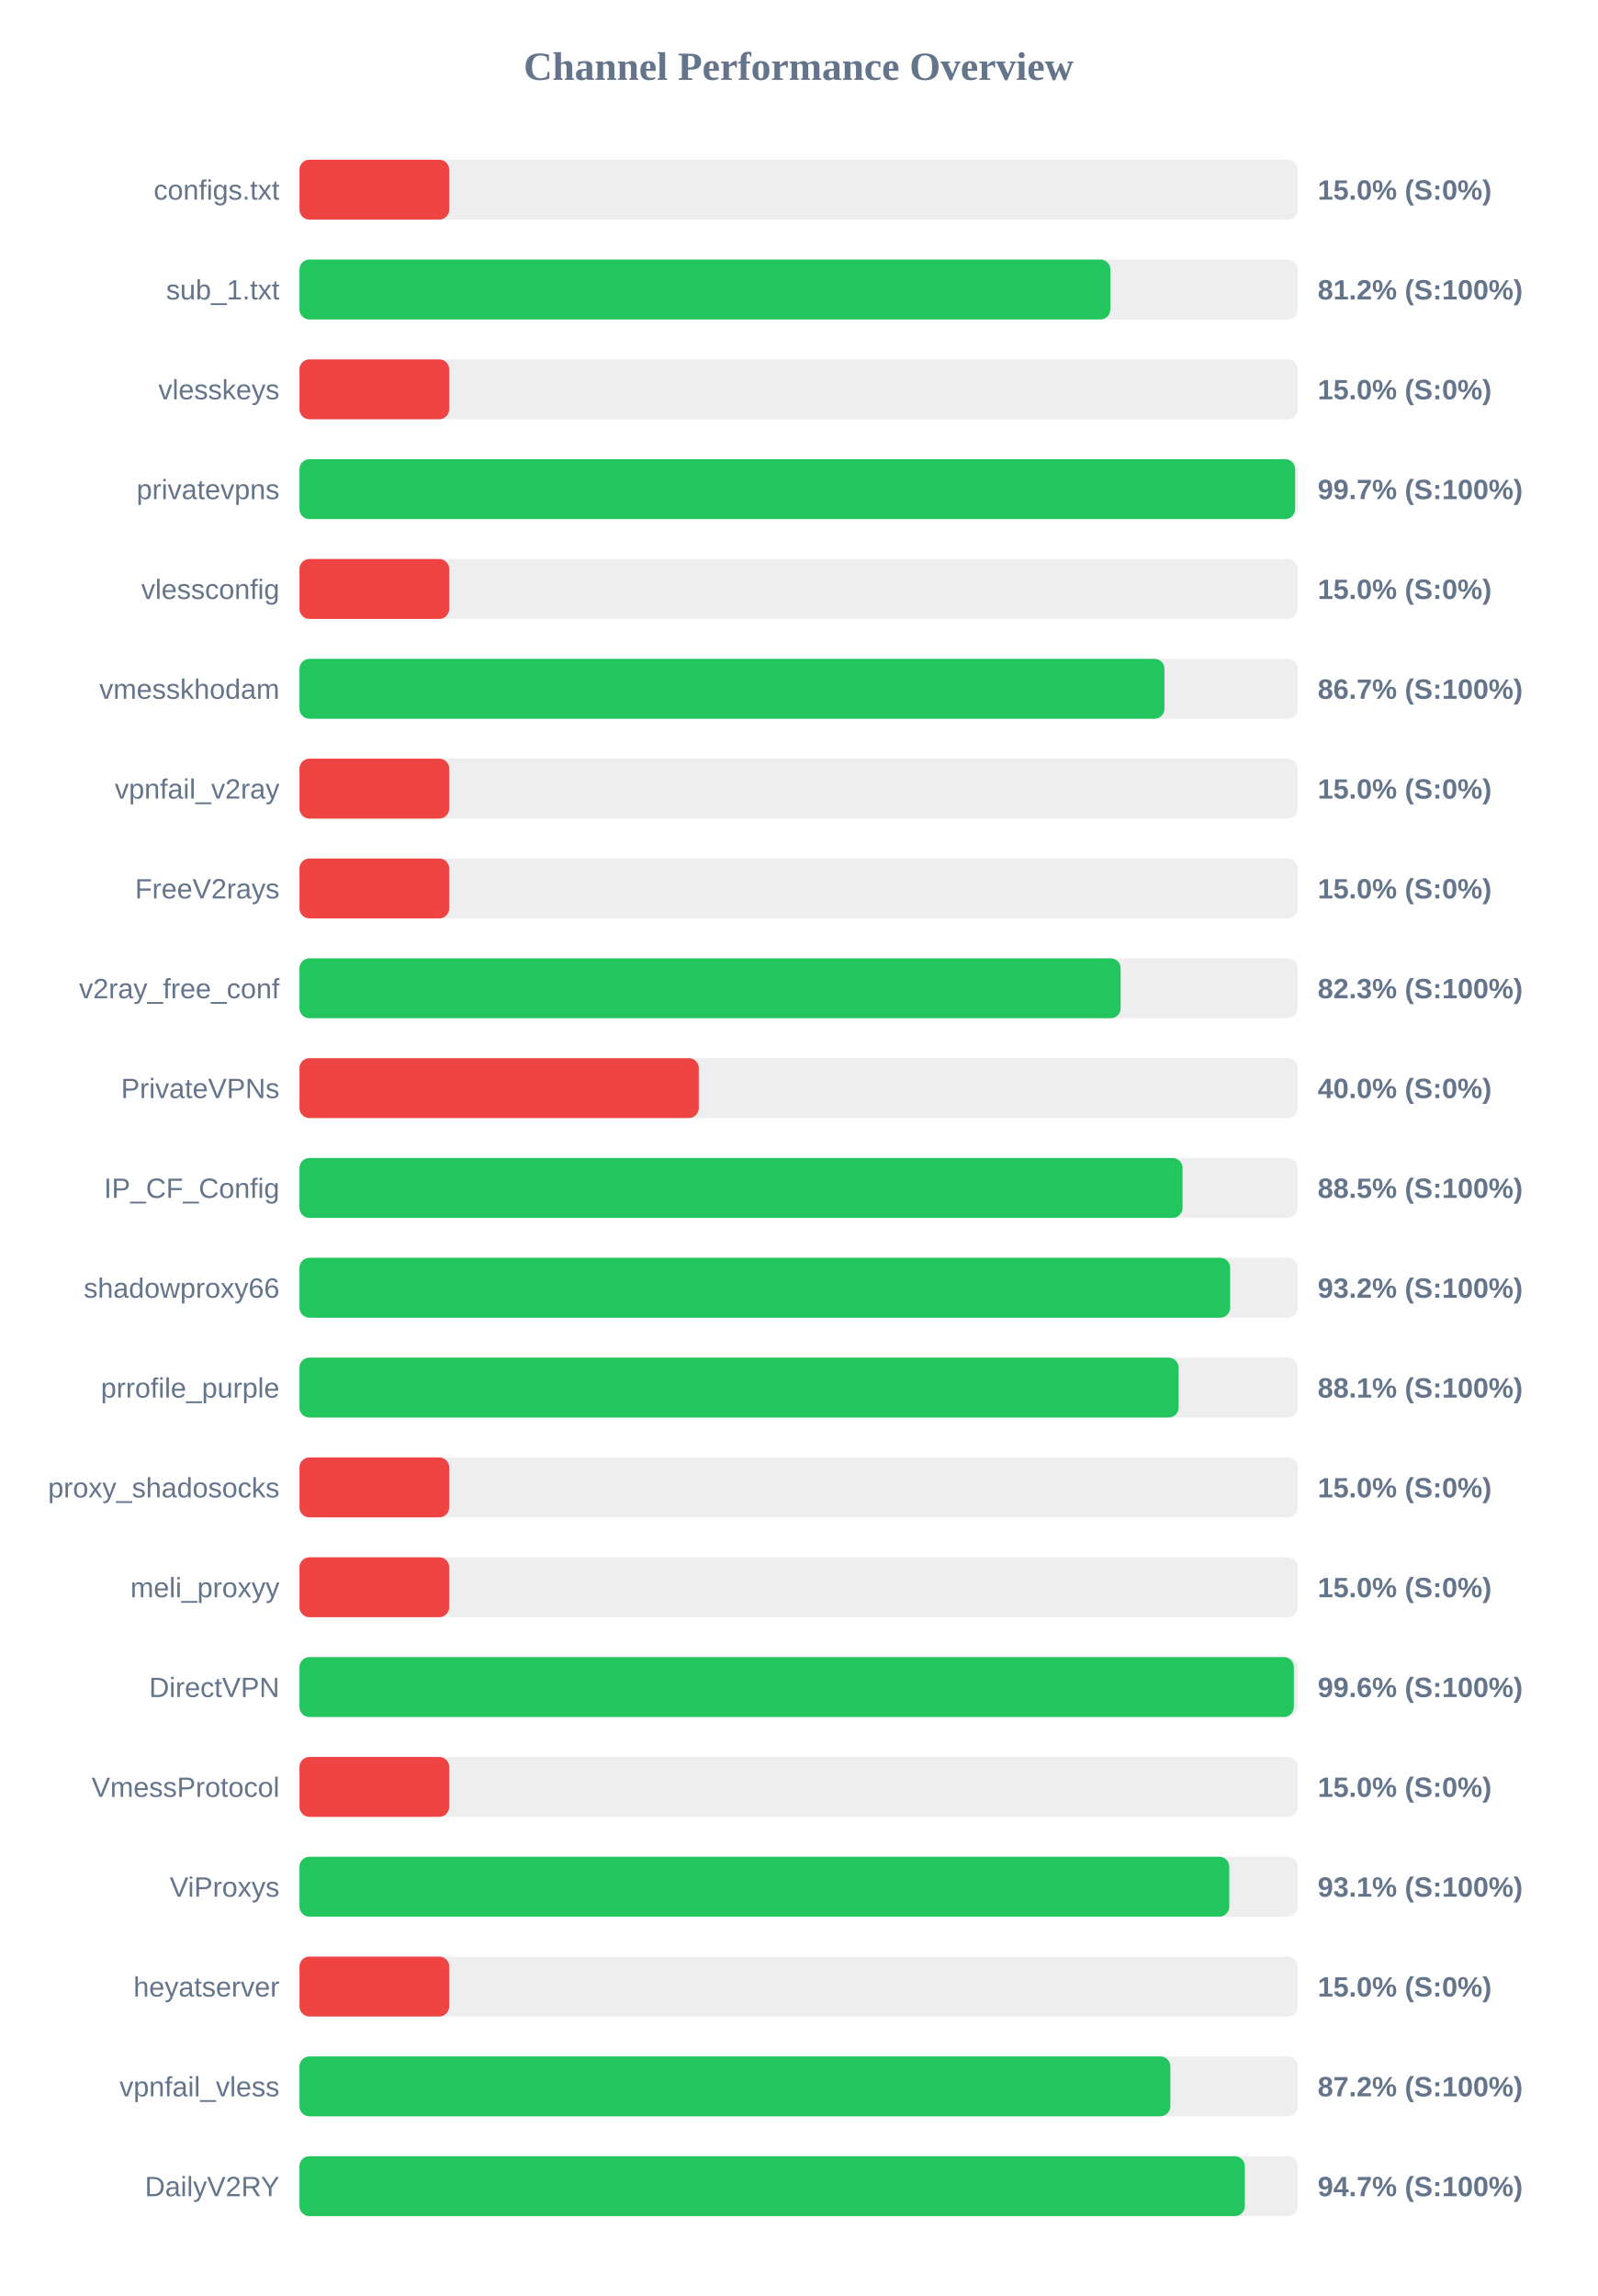
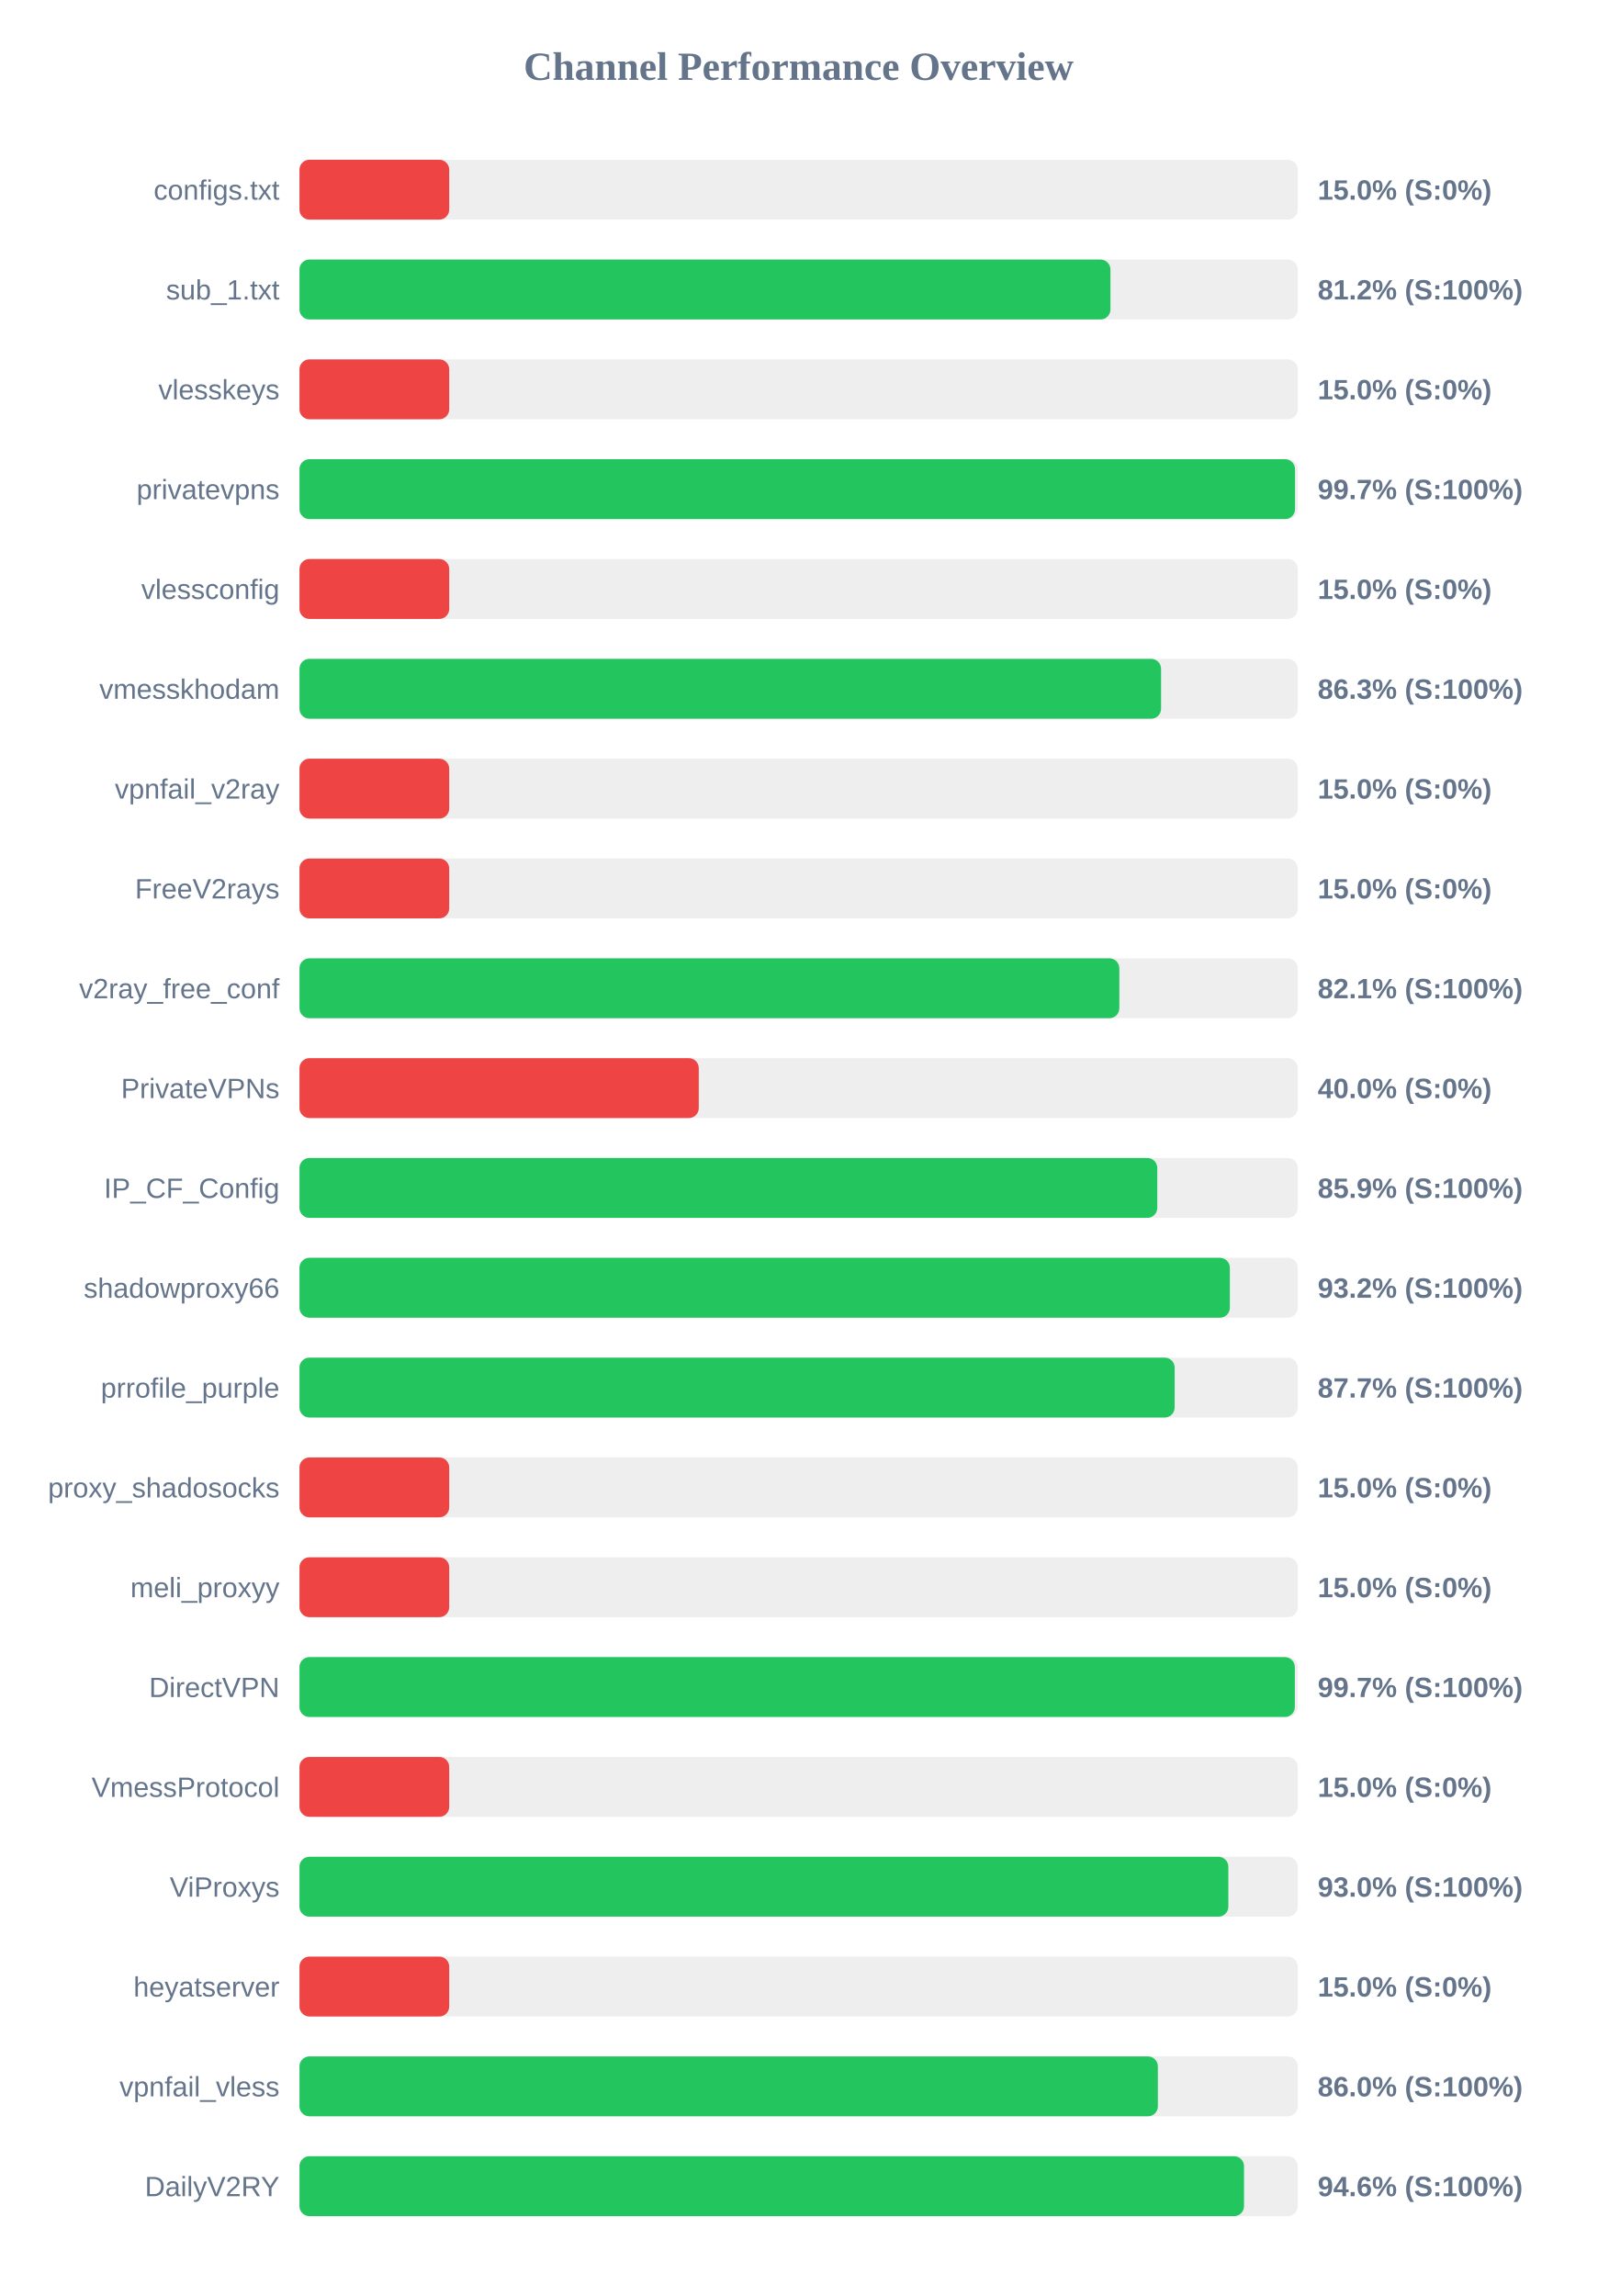
<svg xmlns="http://www.w3.org/2000/svg" width="800" height="1150" version="1.1">
  <style>
        .row { font: 14px Arial; fill: #64748b; }
        .score { font: bold 14px Arial; fill: #64748b; }
    </style>
  <text x="400" y="40" text-anchor="middle" font-size="20px" font-weight="bold" fill="#64748b">Channel Performance Overview</text>
  <rect x="150" y="80" width="500" height="30" fill="#eee" rx="5" />
  <rect x="150" y="80" width="75.0" height="30" fill="#ef4444" rx="5" />
  <text x="140" y="100" text-anchor="end" class="row">configs.txt</text>
  <text x="660" y="100" text-anchor="start" class="score">15.0% (S:0%)</text>
  <rect x="150" y="130" width="500" height="30" fill="#eee" rx="5" />
-   <rect x="150" y="130" width="406.15" height="30" fill="#22c55e" rx="5" />
+   <rect x="150" y="130" width="406.2" height="30" fill="#22c55e" rx="5" />
  <text x="140" y="150" text-anchor="end" class="row">sub_1.txt</text>
  <text x="660" y="150" text-anchor="start" class="score">81.2% (S:100%)</text>
  <rect x="150" y="180" width="500" height="30" fill="#eee" rx="5" />
  <rect x="150" y="180" width="75.0" height="30" fill="#ef4444" rx="5" />
  <text x="140" y="200" text-anchor="end" class="row">vlesskeys</text>
  <text x="660" y="200" text-anchor="start" class="score">15.0% (S:0%)</text>
  <rect x="150" y="230" width="500" height="30" fill="#eee" rx="5" />
-   <rect x="150" y="230" width="498.7" height="30" fill="#22c55e" rx="5" />
+   <rect x="150" y="230" width="498.65" height="30" fill="#22c55e" rx="5" />
  <text x="140" y="250" text-anchor="end" class="row">privatevpns</text>
  <text x="660" y="250" text-anchor="start" class="score">99.7% (S:100%)</text>
  <rect x="150" y="280" width="500" height="30" fill="#eee" rx="5" />
  <rect x="150" y="280" width="75.0" height="30" fill="#ef4444" rx="5" />
  <text x="140" y="300" text-anchor="end" class="row">vlessconfig</text>
  <text x="660" y="300" text-anchor="start" class="score">15.0% (S:0%)</text>
  <rect x="150" y="330" width="500" height="30" fill="#eee" rx="5" />
-   <rect x="150" y="330" width="433.25" height="30" fill="#22c55e" rx="5" />
+   <rect x="150" y="330" width="431.55" height="30" fill="#22c55e" rx="5" />
  <text x="140" y="350" text-anchor="end" class="row">vmesskhodam</text>
-   <text x="660" y="350" text-anchor="start" class="score">86.7% (S:100%)</text>
+   <text x="660" y="350" text-anchor="start" class="score">86.3% (S:100%)</text>
  <rect x="150" y="380" width="500" height="30" fill="#eee" rx="5" />
  <rect x="150" y="380" width="75.0" height="30" fill="#ef4444" rx="5" />
  <text x="140" y="400" text-anchor="end" class="row">vpnfail_v2ray</text>
  <text x="660" y="400" text-anchor="start" class="score">15.0% (S:0%)</text>
  <rect x="150" y="430" width="500" height="30" fill="#eee" rx="5" />
  <rect x="150" y="430" width="75.0" height="30" fill="#ef4444" rx="5" />
  <text x="140" y="450" text-anchor="end" class="row">FreeV2rays</text>
  <text x="660" y="450" text-anchor="start" class="score">15.0% (S:0%)</text>
  <rect x="150" y="480" width="500" height="30" fill="#eee" rx="5" />
-   <rect x="150" y="480" width="411.3" height="30" fill="#22c55e" rx="5" />
+   <rect x="150" y="480" width="410.65" height="30" fill="#22c55e" rx="5" />
  <text x="140" y="500" text-anchor="end" class="row">v2ray_free_conf</text>
-   <text x="660" y="500" text-anchor="start" class="score">82.3% (S:100%)</text>
+   <text x="660" y="500" text-anchor="start" class="score">82.1% (S:100%)</text>
  <rect x="150" y="530" width="500" height="30" fill="#eee" rx="5" />
  <rect x="150" y="530" width="200.0" height="30" fill="#ef4444" rx="5" />
  <text x="140" y="550" text-anchor="end" class="row">PrivateVPNs</text>
  <text x="660" y="550" text-anchor="start" class="score">40.0% (S:0%)</text>
  <rect x="150" y="580" width="500" height="30" fill="#eee" rx="5" />
-   <rect x="150" y="580" width="442.3" height="30" fill="#22c55e" rx="5" />
+   <rect x="150" y="580" width="429.65" height="30" fill="#22c55e" rx="5" />
  <text x="140" y="600" text-anchor="end" class="row">IP_CF_Config</text>
-   <text x="660" y="600" text-anchor="start" class="score">88.5% (S:100%)</text>
+   <text x="660" y="600" text-anchor="start" class="score">85.9% (S:100%)</text>
  <rect x="150" y="630" width="500" height="30" fill="#eee" rx="5" />
-   <rect x="150" y="630" width="466.15" height="30" fill="#22c55e" rx="5" />
+   <rect x="150" y="630" width="466.0" height="30" fill="#22c55e" rx="5" />
  <text x="140" y="650" text-anchor="end" class="row">shadowproxy66</text>
  <text x="660" y="650" text-anchor="start" class="score">93.2% (S:100%)</text>
  <rect x="150" y="680" width="500" height="30" fill="#eee" rx="5" />
-   <rect x="150" y="680" width="440.35" height="30" fill="#22c55e" rx="5" />
+   <rect x="150" y="680" width="438.35" height="30" fill="#22c55e" rx="5" />
  <text x="140" y="700" text-anchor="end" class="row">prrofile_purple</text>
-   <text x="660" y="700" text-anchor="start" class="score">88.1% (S:100%)</text>
+   <text x="660" y="700" text-anchor="start" class="score">87.7% (S:100%)</text>
  <rect x="150" y="730" width="500" height="30" fill="#eee" rx="5" />
  <rect x="150" y="730" width="75.0" height="30" fill="#ef4444" rx="5" />
  <text x="140" y="750" text-anchor="end" class="row">proxy_shadosocks</text>
  <text x="660" y="750" text-anchor="start" class="score">15.0% (S:0%)</text>
  <rect x="150" y="780" width="500" height="30" fill="#eee" rx="5" />
  <rect x="150" y="780" width="75.0" height="30" fill="#ef4444" rx="5" />
  <text x="140" y="800" text-anchor="end" class="row">meli_proxyy</text>
  <text x="660" y="800" text-anchor="start" class="score">15.0% (S:0%)</text>
  <rect x="150" y="830" width="500" height="30" fill="#eee" rx="5" />
-   <rect x="150" y="830" width="498.05" height="30" fill="#22c55e" rx="5" />
+   <rect x="150" y="830" width="498.55" height="30" fill="#22c55e" rx="5" />
  <text x="140" y="850" text-anchor="end" class="row">DirectVPN</text>
-   <text x="660" y="850" text-anchor="start" class="score">99.6% (S:100%)</text>
+   <text x="660" y="850" text-anchor="start" class="score">99.7% (S:100%)</text>
  <rect x="150" y="880" width="500" height="30" fill="#eee" rx="5" />
  <rect x="150" y="880" width="75.0" height="30" fill="#ef4444" rx="5" />
  <text x="140" y="900" text-anchor="end" class="row">VmessProtocol</text>
  <text x="660" y="900" text-anchor="start" class="score">15.0% (S:0%)</text>
  <rect x="150" y="930" width="500" height="30" fill="#eee" rx="5" />
-   <rect x="150" y="930" width="465.7" height="30" fill="#22c55e" rx="5" />
+   <rect x="150" y="930" width="465.25" height="30" fill="#22c55e" rx="5" />
  <text x="140" y="950" text-anchor="end" class="row">ViProxys</text>
-   <text x="660" y="950" text-anchor="start" class="score">93.1% (S:100%)</text>
+   <text x="660" y="950" text-anchor="start" class="score">93.0% (S:100%)</text>
  <rect x="150" y="980" width="500" height="30" fill="#eee" rx="5" />
  <rect x="150" y="980" width="75.0" height="30" fill="#ef4444" rx="5" />
  <text x="140" y="1000" text-anchor="end" class="row">heyatserver</text>
  <text x="660" y="1000" text-anchor="start" class="score">15.0% (S:0%)</text>
  <rect x="150" y="1030" width="500" height="30" fill="#eee" rx="5" />
-   <rect x="150" y="1030" width="436.2" height="30" fill="#22c55e" rx="5" />
+   <rect x="150" y="1030" width="429.95" height="30" fill="#22c55e" rx="5" />
  <text x="140" y="1050" text-anchor="end" class="row">vpnfail_vless</text>
-   <text x="660" y="1050" text-anchor="start" class="score">87.2% (S:100%)</text>
+   <text x="660" y="1050" text-anchor="start" class="score">86.0% (S:100%)</text>
  <rect x="150" y="1080" width="500" height="30" fill="#eee" rx="5" />
-   <rect x="150" y="1080" width="473.5" height="30" fill="#22c55e" rx="5" />
+   <rect x="150" y="1080" width="473.1" height="30" fill="#22c55e" rx="5" />
  <text x="140" y="1100" text-anchor="end" class="row">DailyV2RY</text>
-   <text x="660" y="1100" text-anchor="start" class="score">94.7% (S:100%)</text>
+   <text x="660" y="1100" text-anchor="start" class="score">94.6% (S:100%)</text>
</svg>
